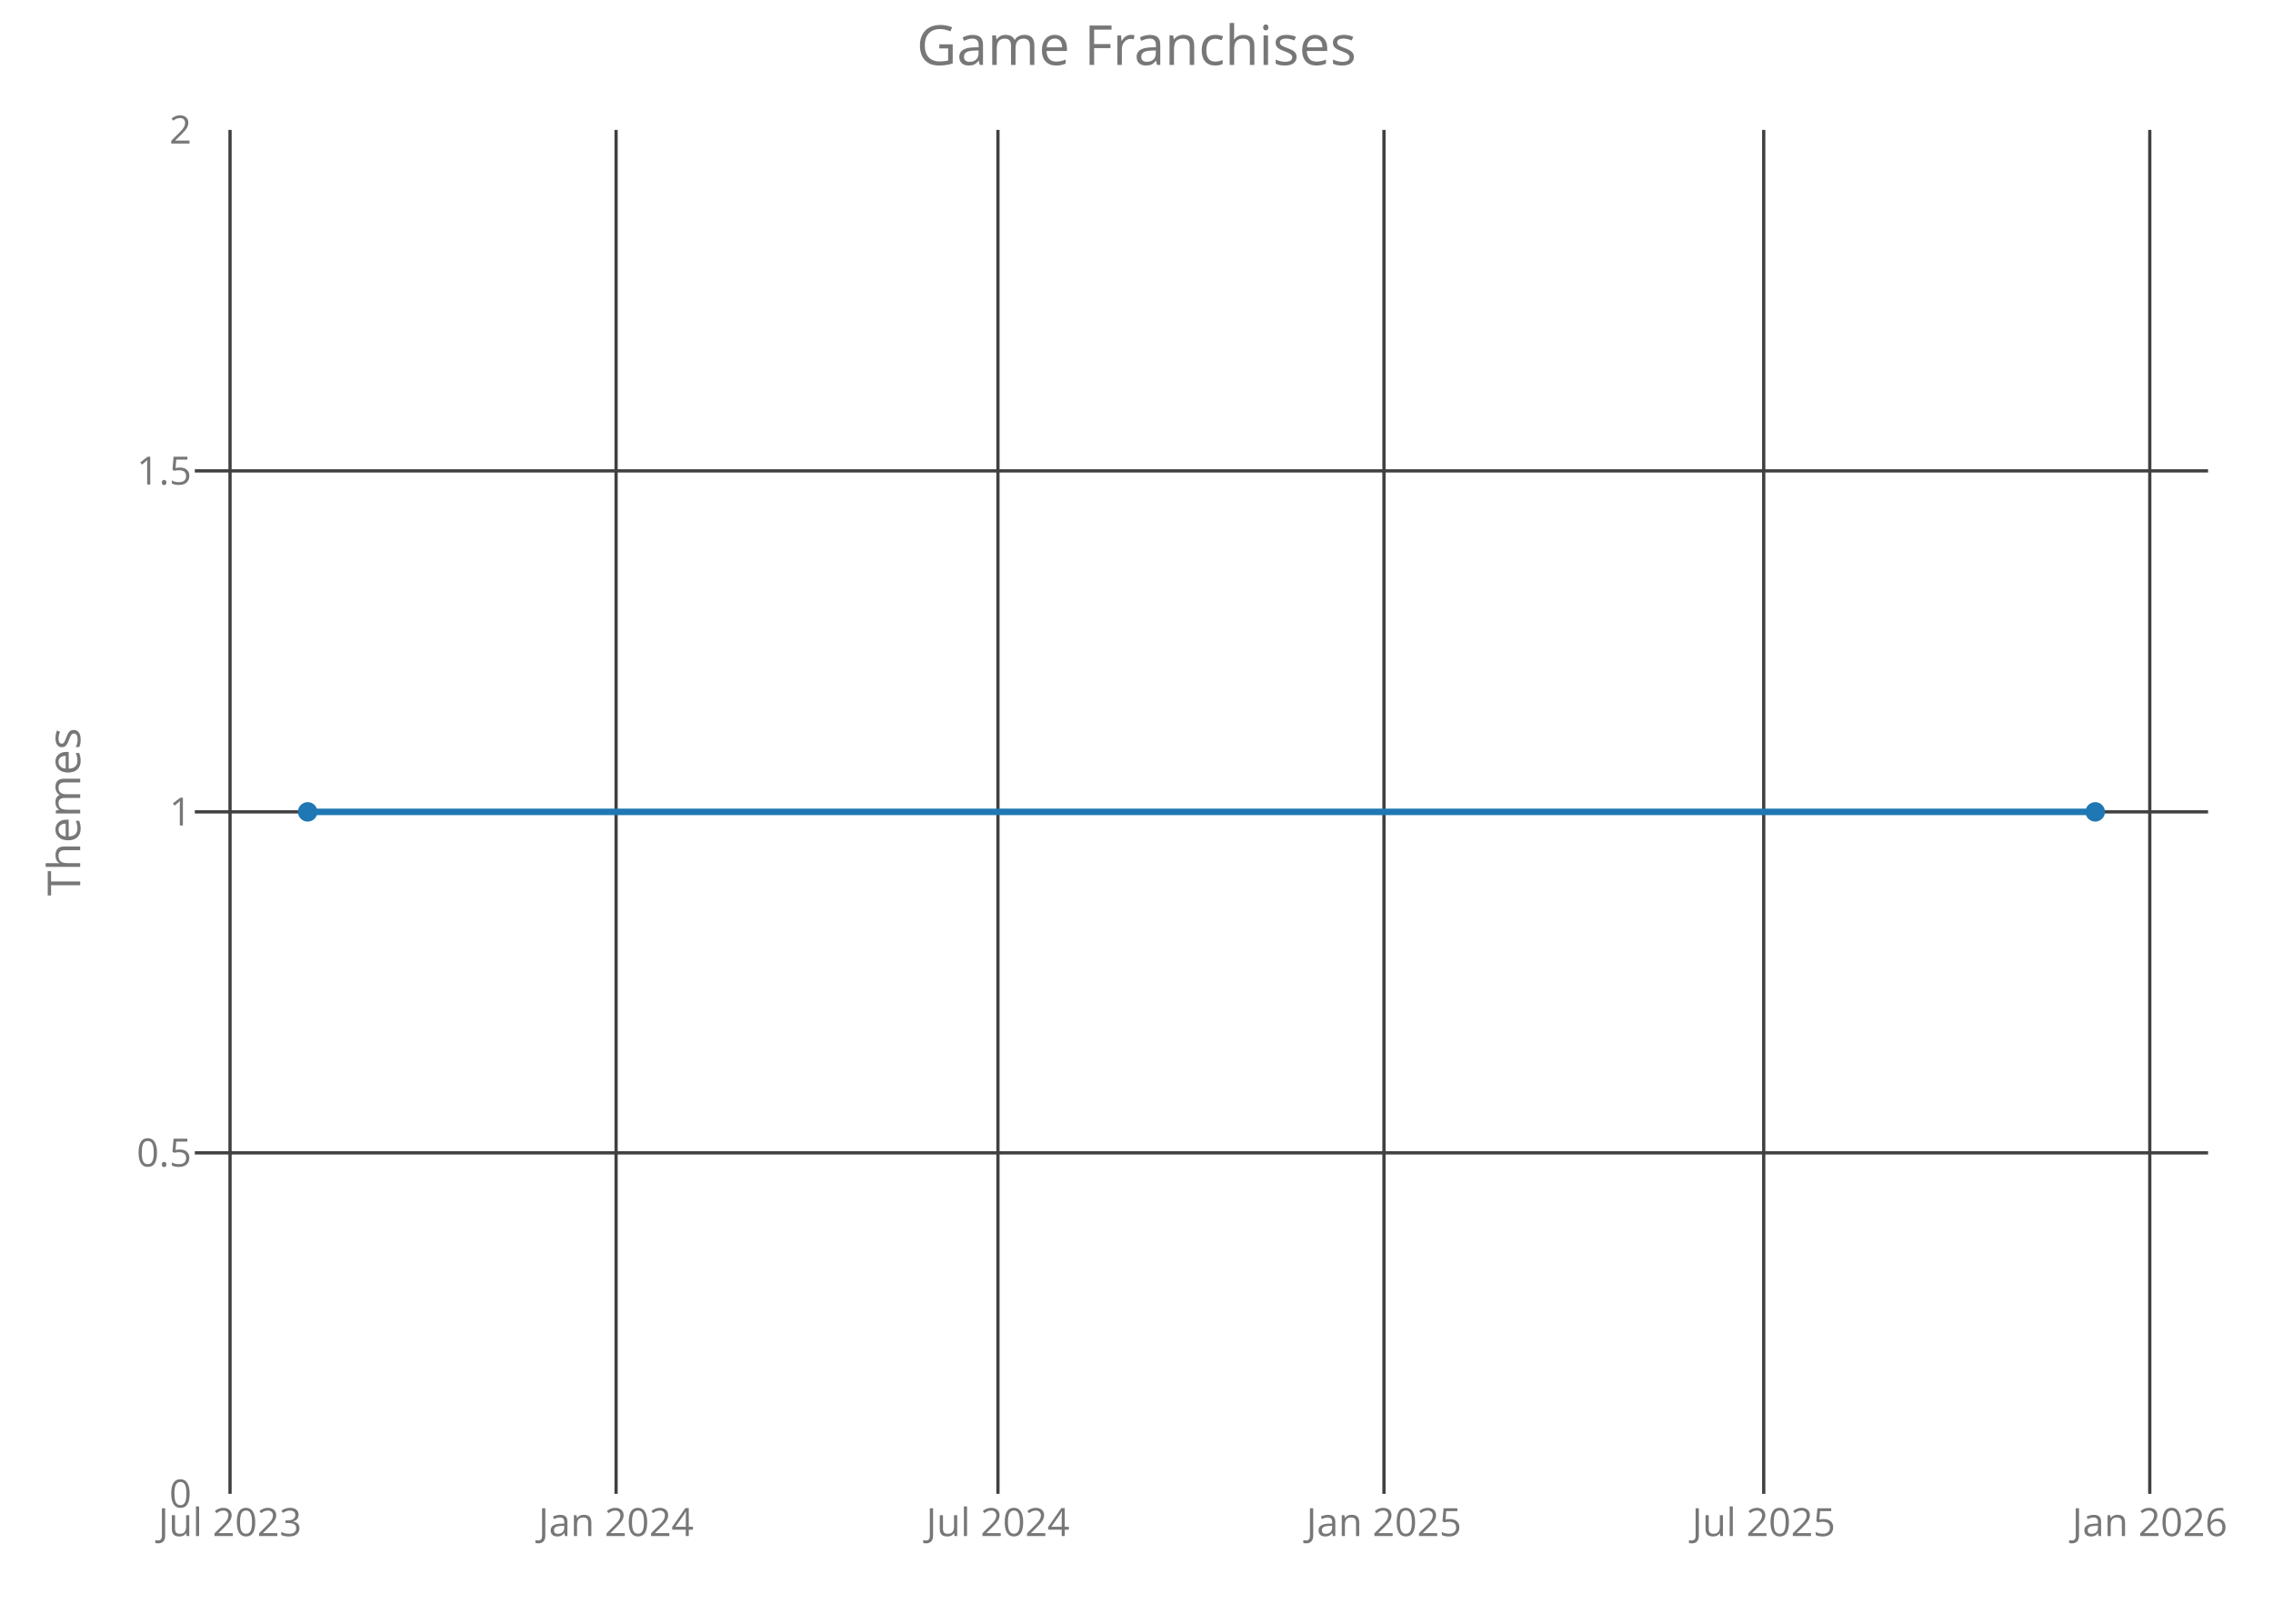
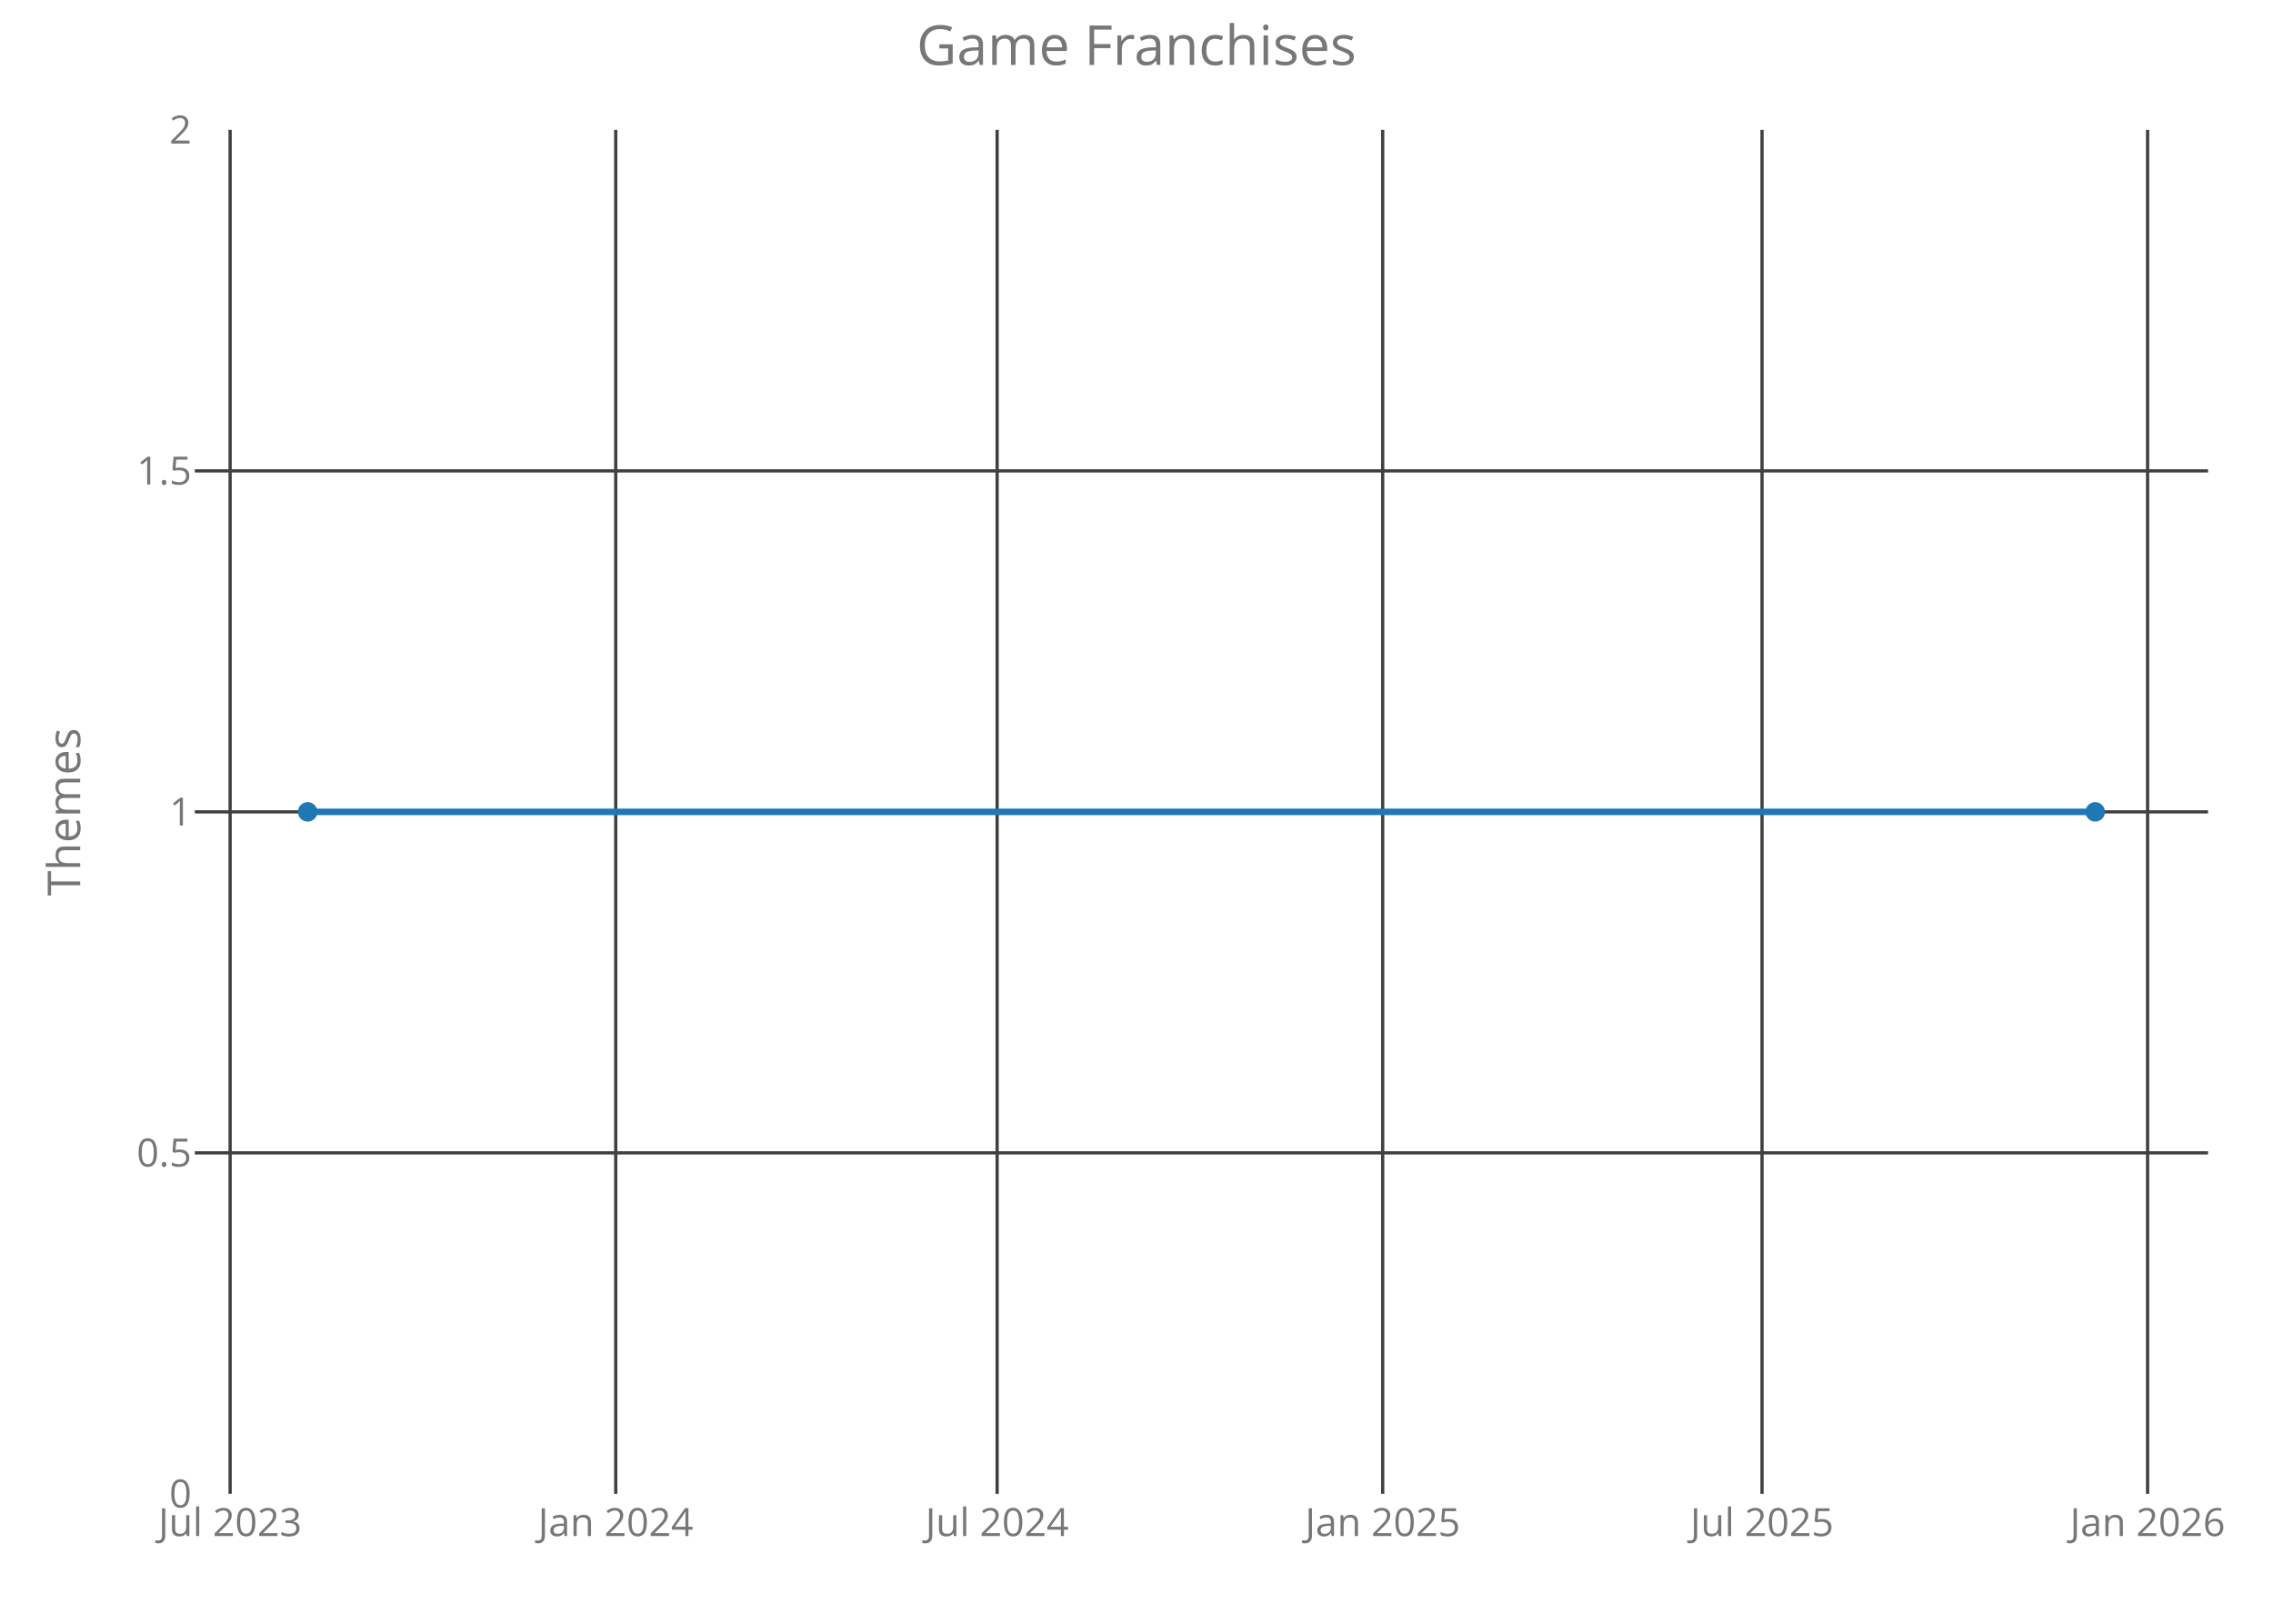
<svg xmlns="http://www.w3.org/2000/svg" class="main-svg" width="700" height="500" style="" viewBox="0 0 700 500">
  <rect x="0" y="0" width="700" height="500" style="fill: rgb(0, 0, 0); fill-opacity: 0;" />
-   <defs id="defs-e82b48">
+   <defs id="defs-3b5656">
    <g class="clips">
-       <clipPath id="clipe82b48xyplot" class="plotclip">
+       <clipPath id="clip3b5656xyplot" class="plotclip">
        <rect width="620" height="420" />
      </clipPath>
-       <clipPath class="axesclip" id="clipe82b48x">
+       <clipPath class="axesclip" id="clip3b5656x">
        <rect x="60" y="0" width="620" height="500" />
      </clipPath>
-       <clipPath class="axesclip" id="clipe82b48y">
+       <clipPath class="axesclip" id="clip3b5656y">
        <rect x="0" y="40" width="700" height="420" />
      </clipPath>
-       <clipPath class="axesclip" id="clipe82b48xy">
+       <clipPath class="axesclip" id="clip3b5656xy">
        <rect x="60" y="40" width="620" height="420" />
      </clipPath>
    </g>
    <g class="gradients" />
  </defs>
  <g class="bglayer">
    <rect class="bg" x="60" y="40" width="620" height="420" style="fill: rgb(0, 0, 0); fill-opacity: 0; stroke-width: 0;" />
  </g>
  <g class="layer-below">
    <g class="imagelayer" />
    <g class="shapelayer" />
  </g>
  <g class="cartesianlayer">
    <g class="subplot xy">
      <g class="layer-subplot">
        <g class="shapelayer" />
        <g class="imagelayer" />
      </g>
      <g class="gridlayer">
        <g class="x">
-           <path class="xgrid crisp" transform="translate(70.84,0)" d="M0,40v420" style="stroke: rgb(64, 64, 64); stroke-opacity: 1; stroke-width: 1px;" />
-           <path class="xgrid crisp" transform="translate(189.73,0)" d="M0,40v420" style="stroke: rgb(64, 64, 64); stroke-opacity: 1; stroke-width: 1px;" />
-           <path class="xgrid crisp" transform="translate(307.33,0)" d="M0,40v420" style="stroke: rgb(64, 64, 64); stroke-opacity: 1; stroke-width: 1px;" />
-           <path class="xgrid crisp" transform="translate(426.21,0)" d="M0,40v420" style="stroke: rgb(64, 64, 64); stroke-opacity: 1; stroke-width: 1px;" />
-           <path class="xgrid crisp" transform="translate(543.16,0)" d="M0,40v420" style="stroke: rgb(64, 64, 64); stroke-opacity: 1; stroke-width: 1px;" />
-           <path class="xgrid crisp" transform="translate(662.05,0)" d="M0,40v420" style="stroke: rgb(64, 64, 64); stroke-opacity: 1; stroke-width: 1px;" />
+           <path class="xgrid crisp" transform="translate(70.87,0)" d="M0,40v420" style="stroke: rgb(64, 64, 64); stroke-opacity: 1; stroke-width: 1px;" />
+           <path class="xgrid crisp" transform="translate(189.62,0)" d="M0,40v420" style="stroke: rgb(64, 64, 64); stroke-opacity: 1; stroke-width: 1px;" />
+           <path class="xgrid crisp" transform="translate(307.08,0)" d="M0,40v420" style="stroke: rgb(64, 64, 64); stroke-opacity: 1; stroke-width: 1px;" />
+           <path class="xgrid crisp" transform="translate(425.82,0)" d="M0,40v420" style="stroke: rgb(64, 64, 64); stroke-opacity: 1; stroke-width: 1px;" />
+           <path class="xgrid crisp" transform="translate(542.64,0)" d="M0,40v420" style="stroke: rgb(64, 64, 64); stroke-opacity: 1; stroke-width: 1px;" />
+           <path class="xgrid crisp" transform="translate(661.38,0)" d="M0,40v420" style="stroke: rgb(64, 64, 64); stroke-opacity: 1; stroke-width: 1px;" />
        </g>
        <g class="y">
          <path class="ygrid crisp" transform="translate(0,355)" d="M60,0h620" style="stroke: rgb(64, 64, 64); stroke-opacity: 1; stroke-width: 1px;" />
          <path class="ygrid crisp" transform="translate(0,250)" d="M60,0h620" style="stroke: rgb(64, 64, 64); stroke-opacity: 1; stroke-width: 1px;" />
          <path class="ygrid crisp" transform="translate(0,145)" d="M60,0h620" style="stroke: rgb(64, 64, 64); stroke-opacity: 1; stroke-width: 1px;" />
        </g>
      </g>
      <g class="zerolinelayer" />
      <path class="xlines-below crisp" d="M0,0" style="fill: none;" />
      <path class="ylines-below crisp" d="M0,0" style="fill: none;" />
      <g class="overlines-below" />
      <g class="xaxislayer-below">
        <g class="xtick">
-           <text text-anchor="middle" x="0" y="473" transform="translate(70.84,0)" style="font-family: 'Open Sans'; font-size: 12px; fill: rgb(119, 119, 119); fill-opacity: 1; white-space: pre;">Jul 2023</text>
+           <text text-anchor="middle" x="0" y="473" transform="translate(70.87,0)" style="font-family: 'Open Sans'; font-size: 12px; fill: rgb(119, 119, 119); fill-opacity: 1; white-space: pre;">Jul 2023</text>
        </g>
        <g class="xtick">
-           <text text-anchor="middle" x="0" y="473" transform="translate(189.73,0)" style="font-family: 'Open Sans'; font-size: 12px; fill: rgb(119, 119, 119); fill-opacity: 1; white-space: pre;">Jan 2024</text>
+           <text text-anchor="middle" x="0" y="473" transform="translate(189.62,0)" style="font-family: 'Open Sans'; font-size: 12px; fill: rgb(119, 119, 119); fill-opacity: 1; white-space: pre;">Jan 2024</text>
        </g>
        <g class="xtick">
-           <text text-anchor="middle" x="0" y="473" transform="translate(307.33,0)" style="font-family: 'Open Sans'; font-size: 12px; fill: rgb(119, 119, 119); fill-opacity: 1; white-space: pre;">Jul 2024</text>
+           <text text-anchor="middle" x="0" y="473" transform="translate(307.08,0)" style="font-family: 'Open Sans'; font-size: 12px; fill: rgb(119, 119, 119); fill-opacity: 1; white-space: pre;">Jul 2024</text>
        </g>
        <g class="xtick">
-           <text text-anchor="middle" x="0" y="473" transform="translate(426.21,0)" style="font-family: 'Open Sans'; font-size: 12px; fill: rgb(119, 119, 119); fill-opacity: 1; white-space: pre;">Jan 2025</text>
+           <text text-anchor="middle" x="0" y="473" transform="translate(425.82,0)" style="font-family: 'Open Sans'; font-size: 12px; fill: rgb(119, 119, 119); fill-opacity: 1; white-space: pre;">Jan 2025</text>
        </g>
        <g class="xtick">
-           <text text-anchor="middle" x="0" y="473" transform="translate(543.16,0)" style="font-family: 'Open Sans'; font-size: 12px; fill: rgb(119, 119, 119); fill-opacity: 1; white-space: pre;">Jul 2025</text>
+           <text text-anchor="middle" x="0" y="473" transform="translate(542.64,0)" style="font-family: 'Open Sans'; font-size: 12px; fill: rgb(119, 119, 119); fill-opacity: 1; white-space: pre;">Jul 2025</text>
        </g>
        <g class="xtick">
-           <text text-anchor="middle" x="0" y="473" transform="translate(662.05,0)" style="font-family: 'Open Sans'; font-size: 12px; fill: rgb(119, 119, 119); fill-opacity: 1; white-space: pre;">Jan 2026</text>
+           <text text-anchor="middle" x="0" y="473" transform="translate(661.38,0)" style="font-family: 'Open Sans'; font-size: 12px; fill: rgb(119, 119, 119); fill-opacity: 1; white-space: pre;">Jan 2026</text>
        </g>
      </g>
      <g class="yaxislayer-below">
        <g class="ytick">
          <text text-anchor="end" x="59" y="4.2" transform="translate(0,460)" style="font-family: 'Open Sans'; font-size: 12px; fill: rgb(119, 119, 119); fill-opacity: 1; white-space: pre;">0</text>
        </g>
        <g class="ytick">
          <text text-anchor="end" x="59" y="4.2" transform="translate(0,355)" style="font-family: 'Open Sans'; font-size: 12px; fill: rgb(119, 119, 119); fill-opacity: 1; white-space: pre;">0.5</text>
        </g>
        <g class="ytick">
          <text text-anchor="end" x="59" y="4.2" transform="translate(0,250)" style="font-family: 'Open Sans'; font-size: 12px; fill: rgb(119, 119, 119); fill-opacity: 1; white-space: pre;">1</text>
        </g>
        <g class="ytick">
          <text text-anchor="end" x="59" y="4.2" transform="translate(0,145)" style="font-family: 'Open Sans'; font-size: 12px; fill: rgb(119, 119, 119); fill-opacity: 1; white-space: pre;">1.5</text>
        </g>
        <g class="ytick">
          <text text-anchor="end" x="59" y="4.2" transform="translate(0,40)" style="font-family: 'Open Sans'; font-size: 12px; fill: rgb(119, 119, 119); fill-opacity: 1; white-space: pre;">2</text>
        </g>
      </g>
      <g class="overaxes-below" />
-       <g class="plot" transform="translate(60,40)" clip-path="url('#clipe82b48xyplot')">
+       <g class="plot" transform="translate(60,40)" clip-path="url('#clip3b5656xyplot')">
        <g class="scatterlayer mlayer">
-           <g class="trace scatter trace21b5f7" style="stroke-miterlimit: 2; opacity: 1;">
+           <g class="trace scatter tracea1d988" style="stroke-miterlimit: 2; opacity: 1;">
            <g class="fills" />
            <g class="errorbars" />
            <g class="lines">
              <path class="js-line" d="M34.75,210L585.25,210" style="vector-effect: non-scaling-stroke; fill: none; stroke: rgb(31, 119, 180); stroke-opacity: 1; stroke-width: 2px; opacity: 1;" />
            </g>
            <g class="points">
              <path class="point" transform="translate(34.75,210)" d="M3,0A3,3 0 1,1 0,-3A3,3 0 0,1 3,0Z" style="opacity: 1; stroke-width: 0px; fill: rgb(31, 119, 180); fill-opacity: 1;" />
              <path class="point" transform="translate(585.25,210)" d="M3,0A3,3 0 1,1 0,-3A3,3 0 0,1 3,0Z" style="opacity: 1; stroke-width: 0px; fill: rgb(31, 119, 180); fill-opacity: 1;" />
            </g>
            <g class="text" />
          </g>
        </g>
      </g>
      <g class="overplot" />
      <path class="xlines-above" />
      <path class="ylines-above" />
      <g class="overlines-above" />
      <g class="xaxislayer-above" />
      <g class="yaxislayer-above" />
      <g class="overaxes-above" />
    </g>
  </g>
  <g class="polarlayer" />
  <g class="ternarylayer" />
  <g class="geolayer" />
  <g class="funnelarealayer" />
  <g class="pielayer" />
  <g class="treemaplayer" />
  <g class="sunburstlayer" />
  <g class="glimages" />
-   <defs id="topdefs-e82b48">
+   <defs id="topdefs-3b5656">
    <g class="clips" />
  </defs>
  <g class="layer-above">
    <g class="imagelayer" />
    <g class="shapelayer" />
  </g>
  <g class="infolayer">
    <g class="g-gtitle">
      <text class="gtitle" x="350" y="20" text-anchor="middle" dy="0em" style="font-family: 'Open Sans'; font-size: 17px; fill: rgb(119, 119, 119); opacity: 1; font-weight: normal; white-space: pre;">Game Franchises</text>
    </g>
    <g class="g-xtitle" />
    <g class="g-ytitle">
      <text class="ytitle" transform="rotate(-90,24.7,250)" x="24.7" y="250" text-anchor="middle" style="font-family: 'Open Sans'; font-size: 14px; fill: rgb(119, 119, 119); opacity: 1; font-weight: normal; white-space: pre;">Themes</text>
    </g>
  </g>
</svg>
